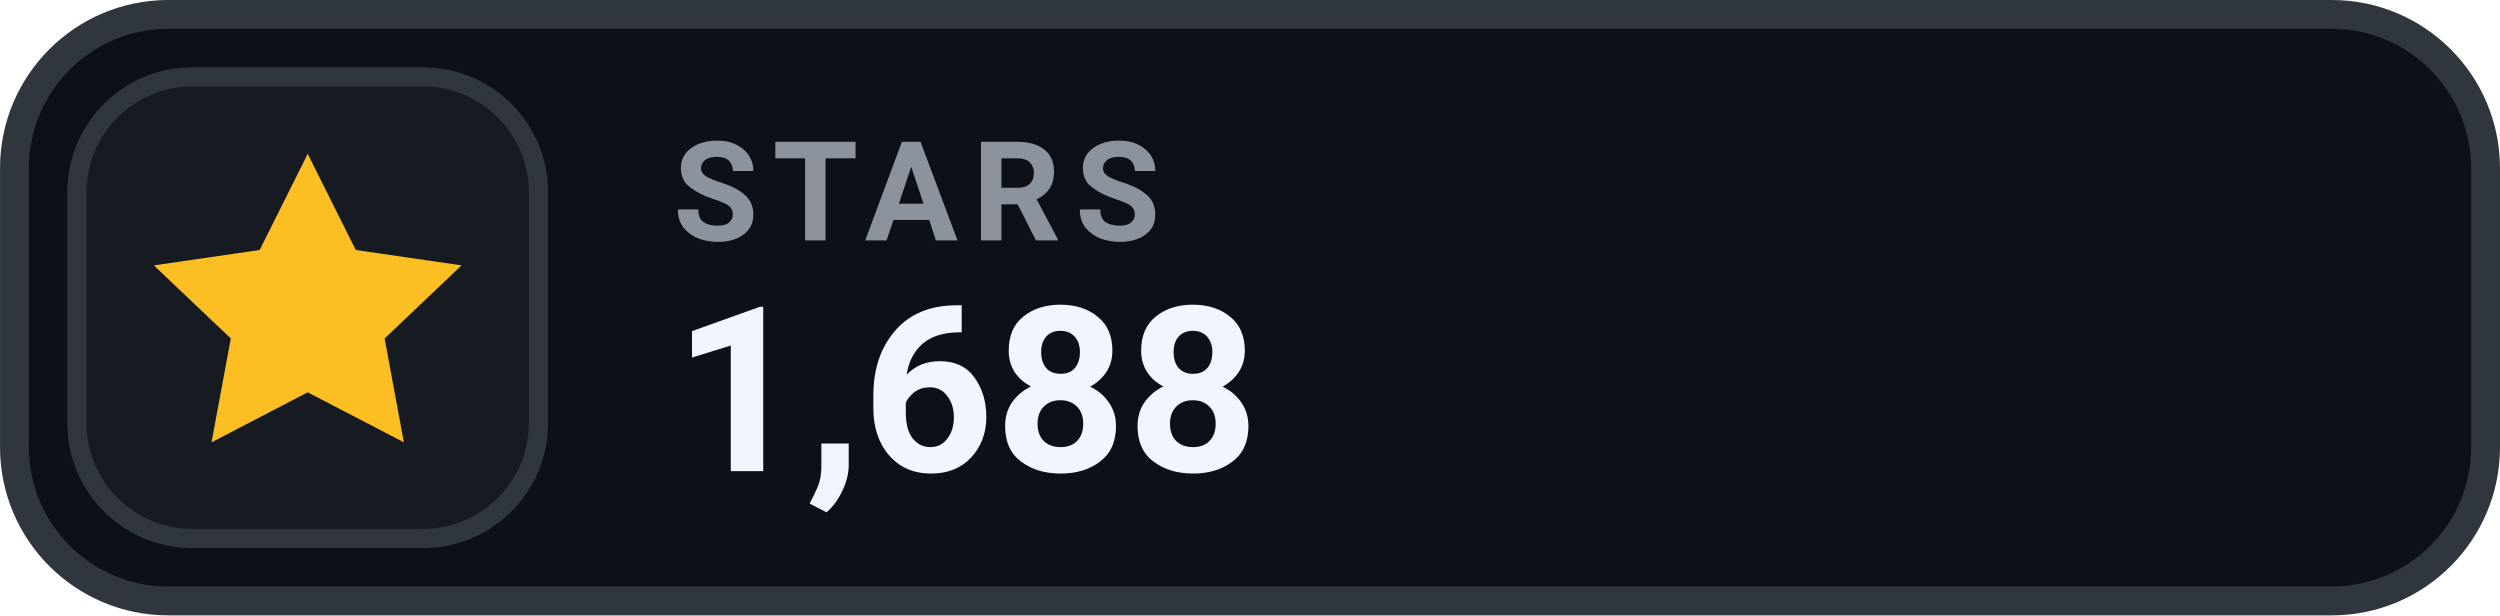
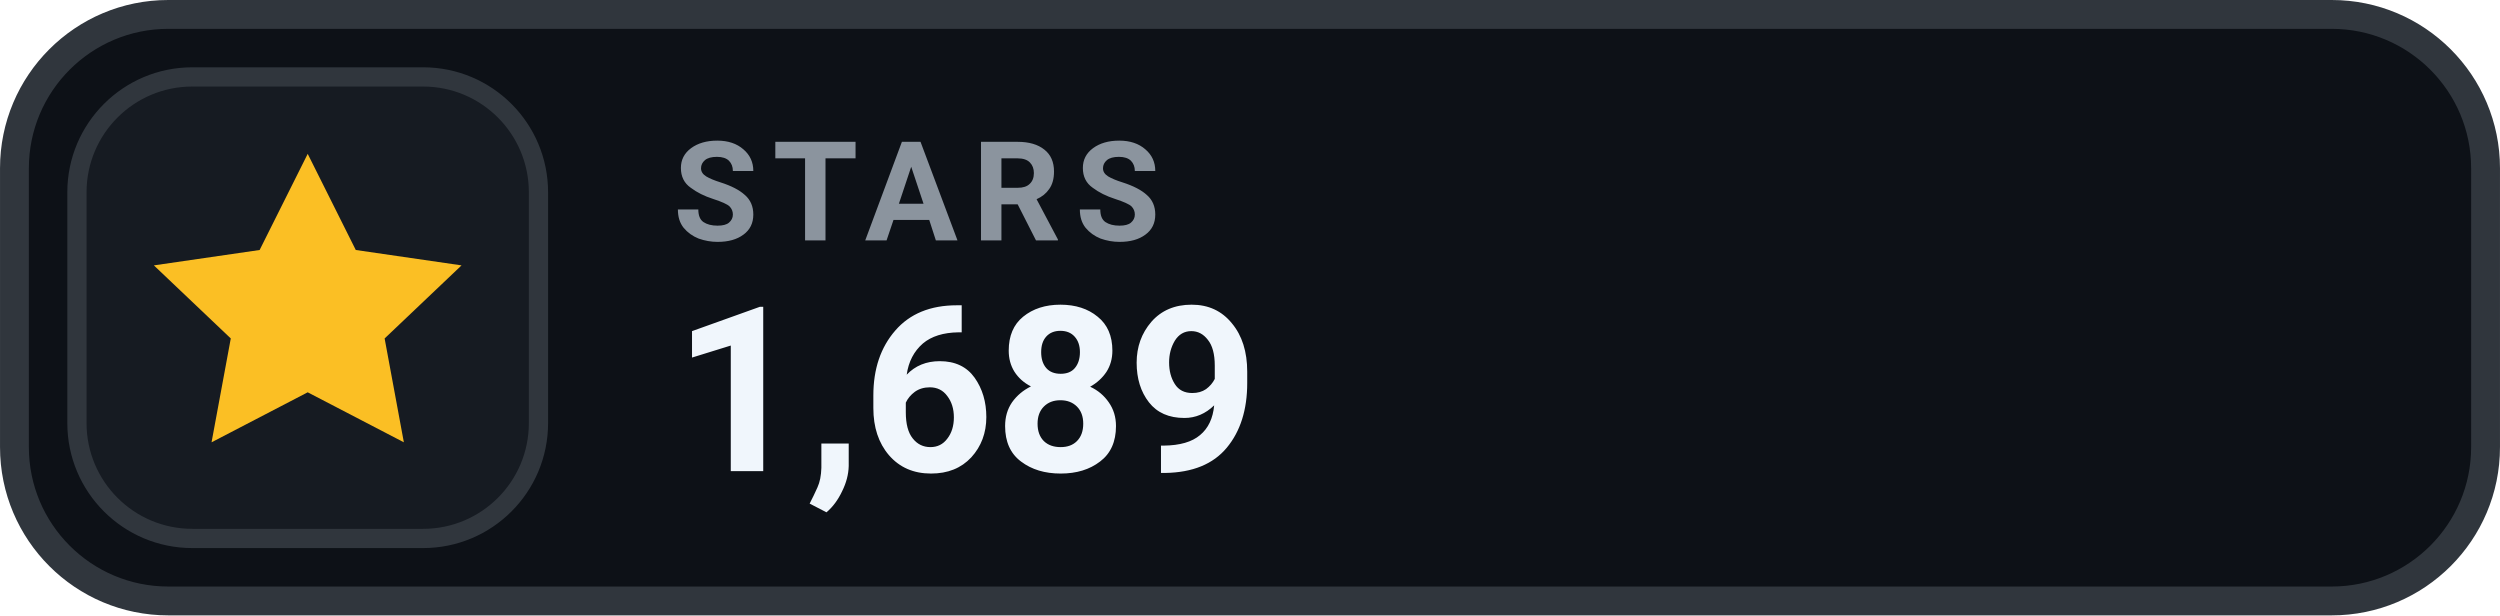
- <svg xmlns="http://www.w3.org/2000/svg" width="126" height="31.015" viewBox="0 0 130 32" role="img" aria-label="STARS 1,688">
+ <svg xmlns="http://www.w3.org/2000/svg" width="126" height="31.015" viewBox="0 0 130 32" role="img" aria-label="STARS 1,689">
  <rect x=".75" y=".75" width="128.5" height="30.5" rx="8" fill="#0D1117" stroke="#30363D" stroke-width="1.5" />
  <rect x="4" y="4" width="24" height="24" rx="6" fill="#161B22" stroke="#30363D" stroke-width="1" />
  <g transform="translate(16 16)" style="color:#FBBF24;">
    <path d="M0 -8 l2.5 5 5.5 .8 -4 3.8 1 5.4 -5 -2.6 -5 2.6 1 -5.4 -4 -3.8 5.5 -.8 Z" fill="currentColor" />
  </g>
  <text x="35" y="12.5" fill="#8B949E" font-family="-apple-system,BlinkMacSystemFont,'Segoe UI',Roboto,Helvetica,Arial,sans-serif" font-size="7.2" font-weight="700" letter-spacing=".75">STARS</text>
-   <text x="35" y="24.5" fill="#F0F6FC" font-family="-apple-system,BlinkMacSystemFont,'Segoe UI',Roboto,Helvetica,Arial,sans-serif" font-size="12" font-weight="700">1,688</text>
+   <text x="35" y="24.5" fill="#F0F6FC" font-family="-apple-system,BlinkMacSystemFont,'Segoe UI',Roboto,Helvetica,Arial,sans-serif" font-size="12" font-weight="700">1,689</text>
</svg>
